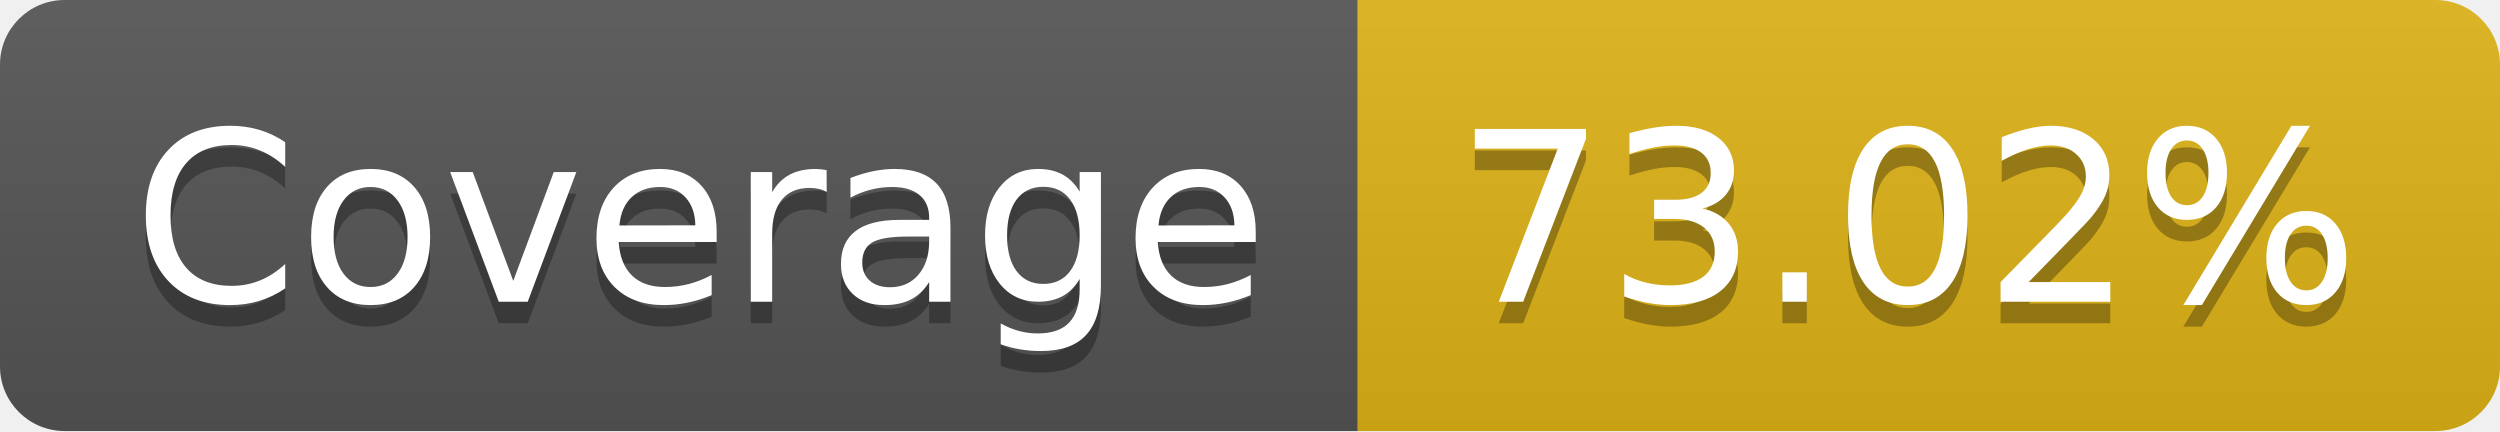
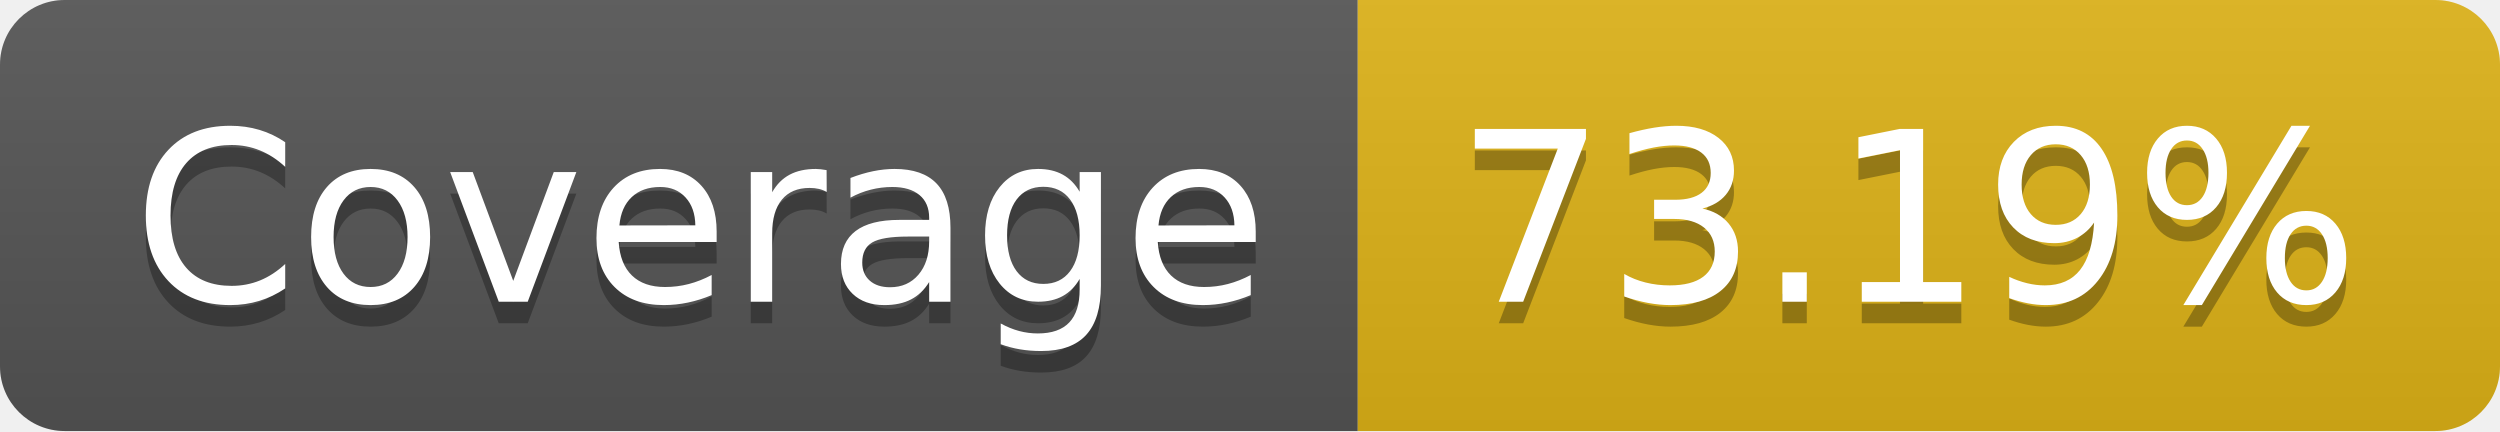
- <svg xmlns="http://www.w3.org/2000/svg" width="116" height="20" role="img" aria-label="Coverage: 73.02%">
+ <svg xmlns="http://www.w3.org/2000/svg" width="116" height="20" role="img" aria-label="Coverage: 73.19%">
  <linearGradient id="s" x2="0" y2="100%">
    <stop offset="0" stop-color="#bbb" stop-opacity=".1" />
    <stop offset="1" stop-opacity=".1" />
  </linearGradient>
  <clipPath id="r">
    <rect width="116" height="20" rx="3" fill="#fff" />
  </clipPath>
  <g clip-path="url(#r)">
    <rect width="63" height="20" fill="#555" />
    <rect x="63" width="53" height="20" fill="#dfb317" />
    <rect width="116" height="20" fill="url(#s)" />
  </g>
  <g fill="#fff" text-anchor="middle" font-family="Verdana,Geneva,DejaVu Sans,sans-serif" text-rendering="geometricPrecision" font-size="110">
    <text aria-hidden="true" x="325" y="150" fill="#010101" fill-opacity=".3" transform="scale(.1)" textLength="530">Coverage</text>
    <text x="325" y="140" transform="scale(.1)" fill="#fff" textLength="530">Coverage</text>
-     <text aria-hidden="true" x="885" y="150" fill="#010101" fill-opacity=".3" transform="scale(.1)" textLength="430">73.02%</text>
-     <text x="885" y="140" transform="scale(.1)" fill="#fff" textLength="430">73.02%</text>
+     <text aria-hidden="true" x="885" y="150" fill="#010101" fill-opacity=".3" transform="scale(.1)" textLength="430">73.19%</text>
+     <text x="885" y="140" transform="scale(.1)" fill="#fff" textLength="430">73.19%</text>
  </g>
</svg>
